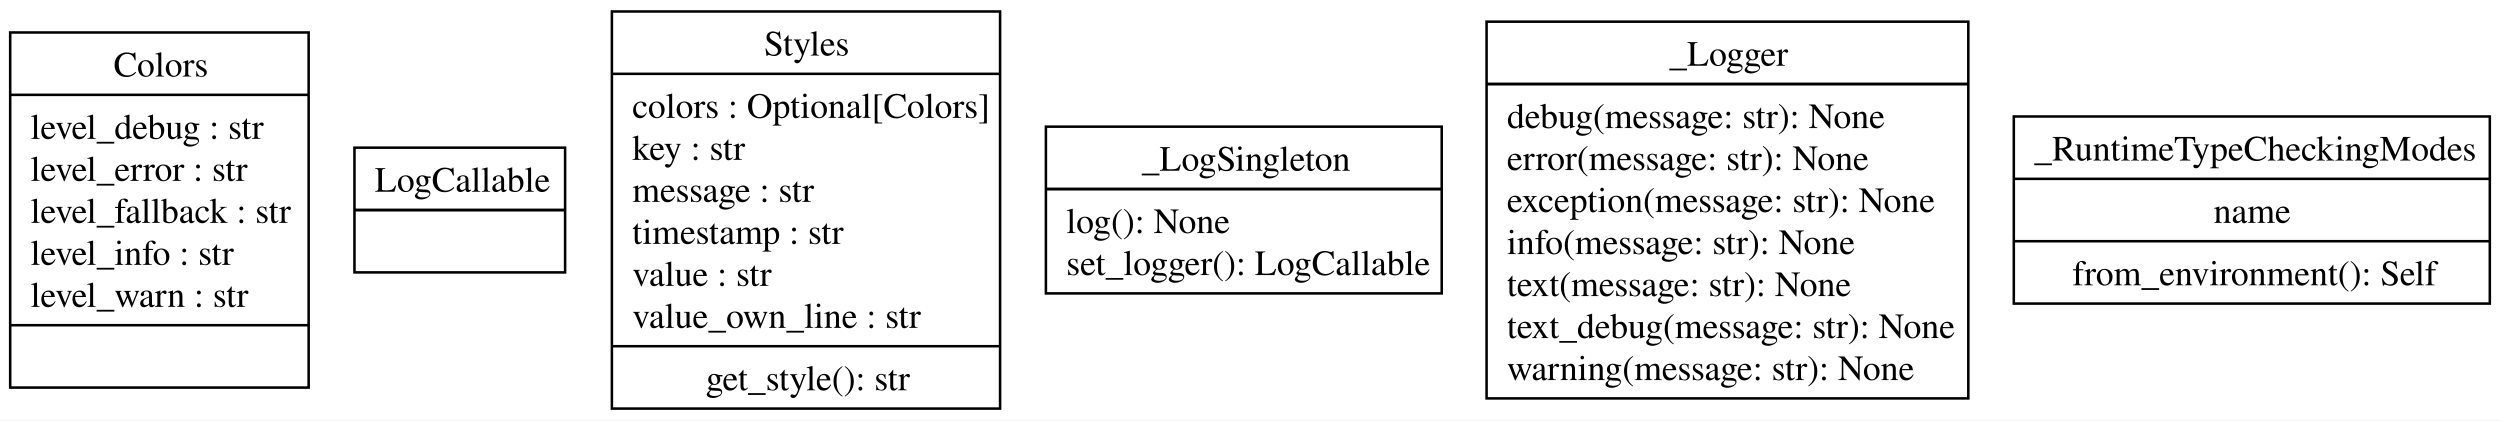
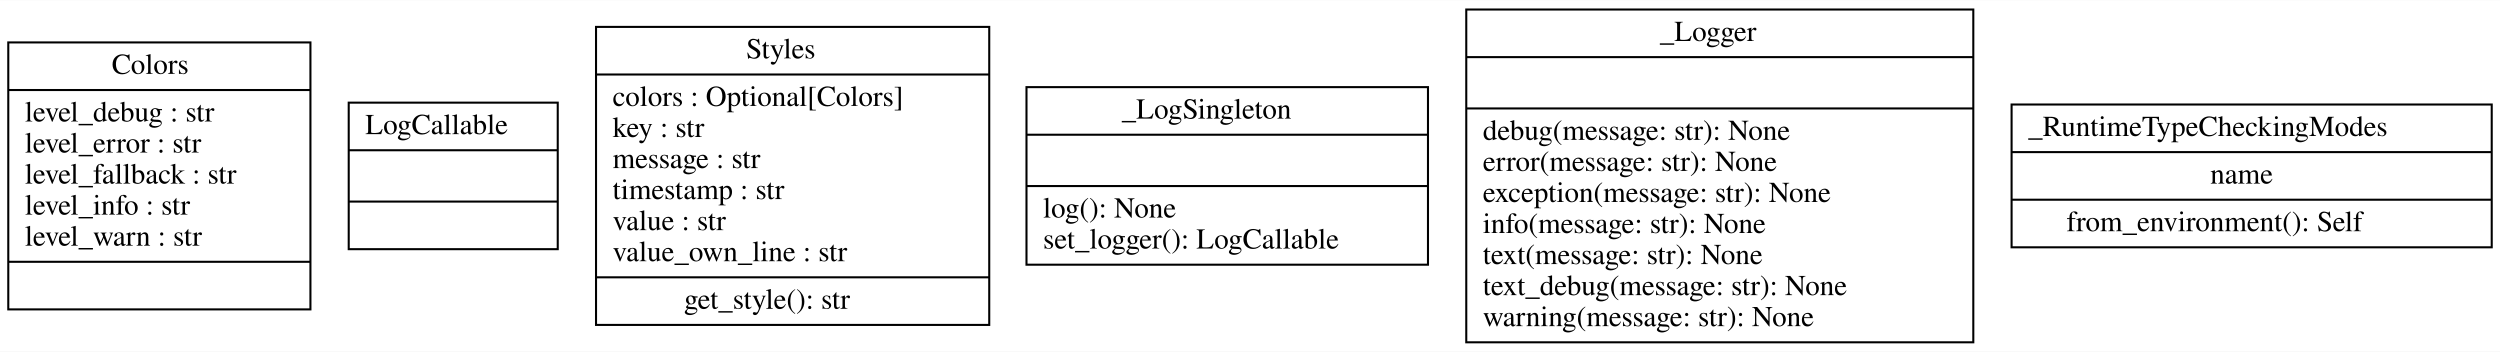
- <svg xmlns="http://www.w3.org/2000/svg" width="982pt" height="165pt" viewBox="0.00 0.00 982.12 165.00">
-   <g id="graph0" class="graph" transform="scale(1 1) rotate(0) translate(4 161)">
-     <polygon fill="white" stroke="none" points="-4,4 -4,-161 978.12,-161 978.12,4 -4,4" />
+ <svg xmlns="http://www.w3.org/2000/svg" width="1208pt" height="170pt" viewBox="0.00 0.00 1208.00 169.80">
+   <g id="graph0" class="graph" transform="scale(1 1) rotate(0) translate(4 165.8)">
+     <polygon fill="white" stroke="transparent" points="-4,4 -4,-165.8 1204,-165.8 1204,4 -4,4" />
    <g id="node1" class="node">
-       <polygon fill="none" stroke="black" points="0,-8.75 0,-148.25 117.25,-148.25 117.25,-8.75 0,-8.75" />
-       <text text-anchor="start" x="40.62" y="-130.95" font-family="Times,serif" font-size="14.00">Colors</text>
-       <polyline fill="none" stroke="black" points="0,-123.75 117.25,-123.75" />
-       <text text-anchor="start" x="8" y="-106.45" font-family="Times,serif" font-size="14.00">level_debug : str</text>
-       <text text-anchor="start" x="8" y="-89.95" font-family="Times,serif" font-size="14.00">level_error : str</text>
-       <text text-anchor="start" x="8" y="-73.45" font-family="Times,serif" font-size="14.00">level_fallback : str</text>
-       <text text-anchor="start" x="8" y="-56.95" font-family="Times,serif" font-size="14.00">level_info : str</text>
-       <text text-anchor="start" x="8" y="-40.45" font-family="Times,serif" font-size="14.00">level_warn : str</text>
-       <polyline fill="none" stroke="black" points="0,-33.25 117.25,-33.25" />
-       <text text-anchor="start" x="56.75" y="-15.95" font-family="Times,serif" font-size="14.00"> </text>
+       <polygon fill="none" stroke="black" points="0,-16.4 0,-145.4 146,-145.4 146,-16.4 0,-16.4" />
+       <text text-anchor="start" x="50" y="-130.2" font-family="Times,serif" font-size="14.00">Colors</text>
+       <polyline fill="none" stroke="black" points="0,-122.4 146,-122.4 " />
+       <text text-anchor="start" x="8" y="-107.2" font-family="Times,serif" font-size="14.00">level_debug : str</text>
+       <text text-anchor="start" x="8" y="-92.2" font-family="Times,serif" font-size="14.00">level_error : str</text>
+       <text text-anchor="start" x="8" y="-77.2" font-family="Times,serif" font-size="14.00">level_fallback : str</text>
+       <text text-anchor="start" x="8" y="-62.2" font-family="Times,serif" font-size="14.00">level_info : str</text>
+       <text text-anchor="start" x="8" y="-47.2" font-family="Times,serif" font-size="14.00">level_warn : str</text>
+       <polyline fill="none" stroke="black" points="0,-39.4 146,-39.4 " />
+       <text text-anchor="start" x="70.5" y="-24.2" font-family="Times,serif" font-size="14.00"> </text>
    </g>
    <g id="node2" class="node">
-       <polygon fill="none" stroke="black" points="135.25,-54 135.25,-103 218,-103 218,-54 135.25,-54" />
-       <text text-anchor="start" x="143.25" y="-85.7" font-family="Times,serif" font-size="14.00">LogCallable</text>
-       <polyline fill="none" stroke="black" points="135.25,-78.5 218,-78.5" />
-       <polyline fill="none" stroke="black" points="135.25,-78.5 218,-78.5" />
-       <text text-anchor="start" x="174.75" y="-61.2" font-family="Times,serif" font-size="14.00"> </text>
+       <polygon fill="none" stroke="black" points="164.5,-45.5 164.5,-116.3 265.5,-116.3 265.5,-45.5 164.5,-45.5" />
+       <text text-anchor="start" x="172.5" y="-101.1" font-family="Times,serif" font-size="14.00">LogCallable</text>
+       <polyline fill="none" stroke="black" points="164.5,-93.3 265.5,-93.3 " />
+       <polyline fill="none" stroke="black" points="164.5,-68.5 265.5,-68.5 " />
+       <text text-anchor="start" x="212.5" y="-53.3" font-family="Times,serif" font-size="14.00"> </text>
    </g>
    <g id="node3" class="node">
-       <polygon fill="none" stroke="black" points="236.38,-0.5 236.38,-156.5 388.88,-156.5 388.88,-0.5 236.38,-0.5" />
-       <text text-anchor="start" x="296.12" y="-139.2" font-family="Times,serif" font-size="14.00">Styles</text>
-       <polyline fill="none" stroke="black" points="236.38,-132 388.88,-132" />
-       <text text-anchor="start" x="244.38" y="-114.7" font-family="Times,serif" font-size="14.00">colors : Optional[Colors]</text>
-       <text text-anchor="start" x="244.38" y="-98.2" font-family="Times,serif" font-size="14.00">key : str</text>
-       <text text-anchor="start" x="244.38" y="-81.7" font-family="Times,serif" font-size="14.00">message : str</text>
-       <text text-anchor="start" x="244.38" y="-65.2" font-family="Times,serif" font-size="14.00">timestamp : str</text>
-       <text text-anchor="start" x="244.38" y="-48.7" font-family="Times,serif" font-size="14.00">value : str</text>
-       <text text-anchor="start" x="244.38" y="-32.2" font-family="Times,serif" font-size="14.00">value_own_line : str</text>
-       <polyline fill="none" stroke="black" points="236.38,-25 388.88,-25" />
-       <text text-anchor="start" x="273.25" y="-7.7" font-family="Times,serif" font-size="14.00">get_style(): str</text>
+       <polygon fill="none" stroke="black" points="284,-8.9 284,-152.9 474,-152.9 474,-8.9 284,-8.9" />
+       <text text-anchor="start" x="356.5" y="-137.7" font-family="Times,serif" font-size="14.00">Styles</text>
+       <polyline fill="none" stroke="black" points="284,-129.9 474,-129.9 " />
+       <text text-anchor="start" x="292" y="-114.7" font-family="Times,serif" font-size="14.00">colors : Optional[Colors]</text>
+       <text text-anchor="start" x="292" y="-99.7" font-family="Times,serif" font-size="14.00">key : str</text>
+       <text text-anchor="start" x="292" y="-84.7" font-family="Times,serif" font-size="14.00">message : str</text>
+       <text text-anchor="start" x="292" y="-69.7" font-family="Times,serif" font-size="14.00">timestamp : str</text>
+       <text text-anchor="start" x="292" y="-54.7" font-family="Times,serif" font-size="14.00">value : str</text>
+       <text text-anchor="start" x="292" y="-39.7" font-family="Times,serif" font-size="14.00">value_own_line : str</text>
+       <polyline fill="none" stroke="black" points="284,-31.9 474,-31.9 " />
+       <text text-anchor="start" x="326.5" y="-16.7" font-family="Times,serif" font-size="14.00">get_style(): str</text>
    </g>
    <g id="node4" class="node">
-       <polygon fill="none" stroke="black" points="406.88,-45.75 406.88,-111.25 562.38,-111.25 562.38,-45.75 406.88,-45.75" />
-       <text text-anchor="start" x="444.5" y="-93.95" font-family="Times,serif" font-size="14.00">_LogSingleton</text>
-       <polyline fill="none" stroke="black" points="406.88,-86.75 562.38,-86.75" />
-       <polyline fill="none" stroke="black" points="406.88,-86.75 562.38,-86.75" />
-       <text text-anchor="start" x="414.88" y="-69.45" font-family="Times,serif" font-size="14.00">log(): None</text>
-       <text text-anchor="start" x="414.88" y="-52.95" font-family="Times,serif" font-size="14.00">set_logger(): LogCallable</text>
+       <polygon fill="none" stroke="black" points="492,-38 492,-123.8 686,-123.8 686,-38 492,-38" />
+       <text text-anchor="start" x="538" y="-108.6" font-family="Times,serif" font-size="14.00">_LogSingleton</text>
+       <polyline fill="none" stroke="black" points="492,-100.8 686,-100.8 " />
+       <polyline fill="none" stroke="black" points="492,-76 686,-76 " />
+       <text text-anchor="start" x="500" y="-60.8" font-family="Times,serif" font-size="14.00">log(): None</text>
+       <text text-anchor="start" x="500" y="-45.8" font-family="Times,serif" font-size="14.00">set_logger(): LogCallable</text>
    </g>
    <g id="node5" class="node">
-       <polygon fill="none" stroke="black" points="580,-4.5 580,-152.5 769.25,-152.5 769.25,-4.5 580,-4.5" />
-       <text text-anchor="start" x="651.75" y="-135.2" font-family="Times,serif" font-size="14.00">_Logger</text>
-       <polyline fill="none" stroke="black" points="580,-128 769.25,-128" />
-       <polyline fill="none" stroke="black" points="580,-128 769.25,-128" />
-       <text text-anchor="start" x="588" y="-110.7" font-family="Times,serif" font-size="14.00">debug(message: str): None</text>
-       <text text-anchor="start" x="588" y="-94.2" font-family="Times,serif" font-size="14.00">error(message: str): None</text>
-       <text text-anchor="start" x="588" y="-77.7" font-family="Times,serif" font-size="14.00">exception(message: str): None</text>
-       <text text-anchor="start" x="588" y="-61.2" font-family="Times,serif" font-size="14.00">info(message: str): None</text>
-       <text text-anchor="start" x="588" y="-44.7" font-family="Times,serif" font-size="14.00">text(message: str): None</text>
-       <text text-anchor="start" x="588" y="-28.2" font-family="Times,serif" font-size="14.00">text_debug(message: str): None</text>
-       <text text-anchor="start" x="588" y="-11.7" font-family="Times,serif" font-size="14.00">warning(message: str): None</text>
+       <polygon fill="none" stroke="black" points="704.5,-0.5 704.5,-161.3 949.5,-161.3 949.5,-0.5 704.5,-0.5" />
+       <text text-anchor="start" x="798" y="-146.1" font-family="Times,serif" font-size="14.00">_Logger</text>
+       <polyline fill="none" stroke="black" points="704.5,-138.3 949.5,-138.3 " />
+       <polyline fill="none" stroke="black" points="704.5,-113.5 949.5,-113.5 " />
+       <text text-anchor="start" x="712.5" y="-98.3" font-family="Times,serif" font-size="14.00">debug(message: str): None</text>
+       <text text-anchor="start" x="712.5" y="-83.3" font-family="Times,serif" font-size="14.00">error(message: str): None</text>
+       <text text-anchor="start" x="712.5" y="-68.3" font-family="Times,serif" font-size="14.00">exception(message: str): None</text>
+       <text text-anchor="start" x="712.5" y="-53.3" font-family="Times,serif" font-size="14.00">info(message: str): None</text>
+       <text text-anchor="start" x="712.5" y="-38.3" font-family="Times,serif" font-size="14.00">text(message: str): None</text>
+       <text text-anchor="start" x="712.5" y="-23.3" font-family="Times,serif" font-size="14.00">text_debug(message: str): None</text>
+       <text text-anchor="start" x="712.5" y="-8.3" font-family="Times,serif" font-size="14.00">warning(message: str): None</text>
    </g>
    <g id="node6" class="node">
-       <polygon fill="none" stroke="black" points="787.12,-41.75 787.12,-115.25 974.12,-115.25 974.12,-41.75 787.12,-41.75" />
-       <text text-anchor="start" x="795.12" y="-97.95" font-family="Times,serif" font-size="14.00">_RuntimeTypeCheckingModes</text>
-       <polyline fill="none" stroke="black" points="787.12,-90.75 974.12,-90.75" />
-       <text text-anchor="start" x="865.62" y="-73.45" font-family="Times,serif" font-size="14.00">name</text>
-       <polyline fill="none" stroke="black" points="787.12,-66.25 974.12,-66.25" />
-       <text text-anchor="start" x="810.12" y="-48.95" font-family="Times,serif" font-size="14.00">from_environment(): Self</text>
+       <polygon fill="none" stroke="black" points="968,-46.4 968,-115.4 1200,-115.4 1200,-46.4 968,-46.4" />
+       <text text-anchor="start" x="976" y="-100.2" font-family="Times,serif" font-size="14.00">_RuntimeTypeCheckingModes</text>
+       <polyline fill="none" stroke="black" points="968,-92.4 1200,-92.4 " />
+       <text text-anchor="start" x="1064" y="-77.2" font-family="Times,serif" font-size="14.00">name</text>
+       <polyline fill="none" stroke="black" points="968,-69.4 1200,-69.4 " />
+       <text text-anchor="start" x="994.5" y="-54.2" font-family="Times,serif" font-size="14.00">from_environment(): Self</text>
    </g>
  </g>
</svg>
